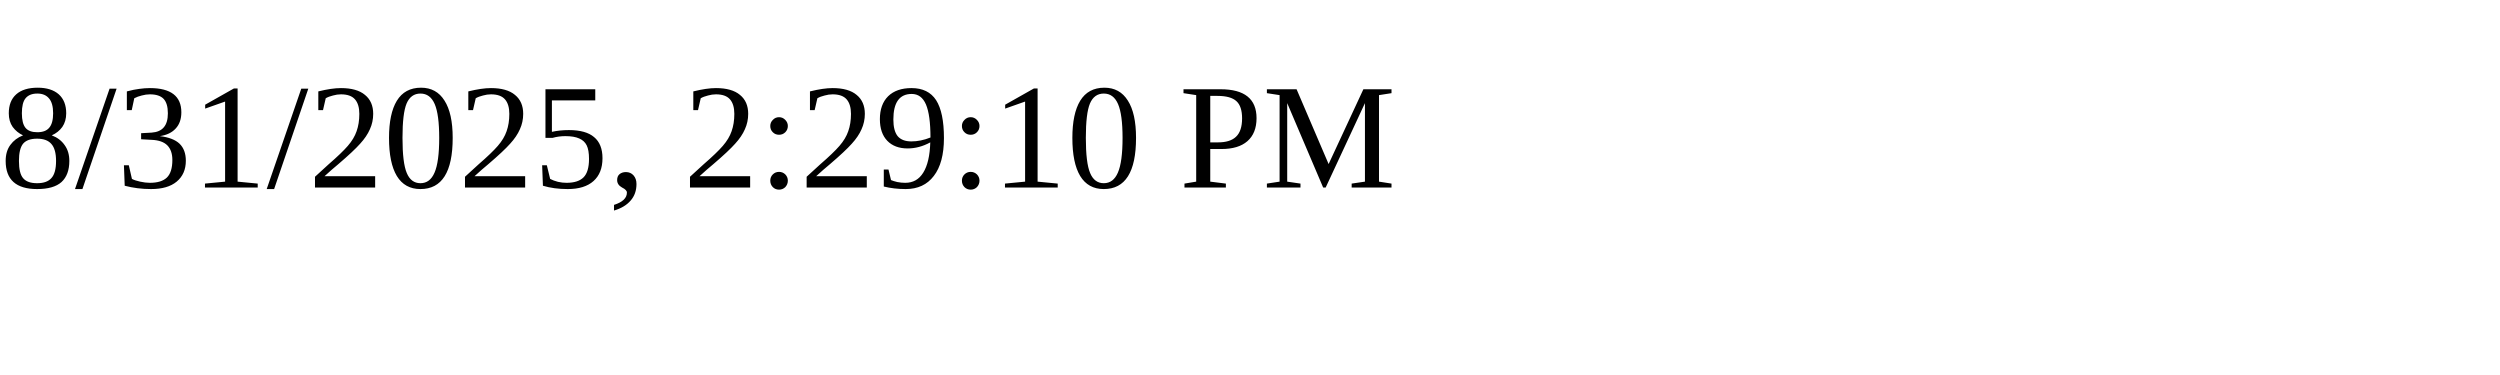
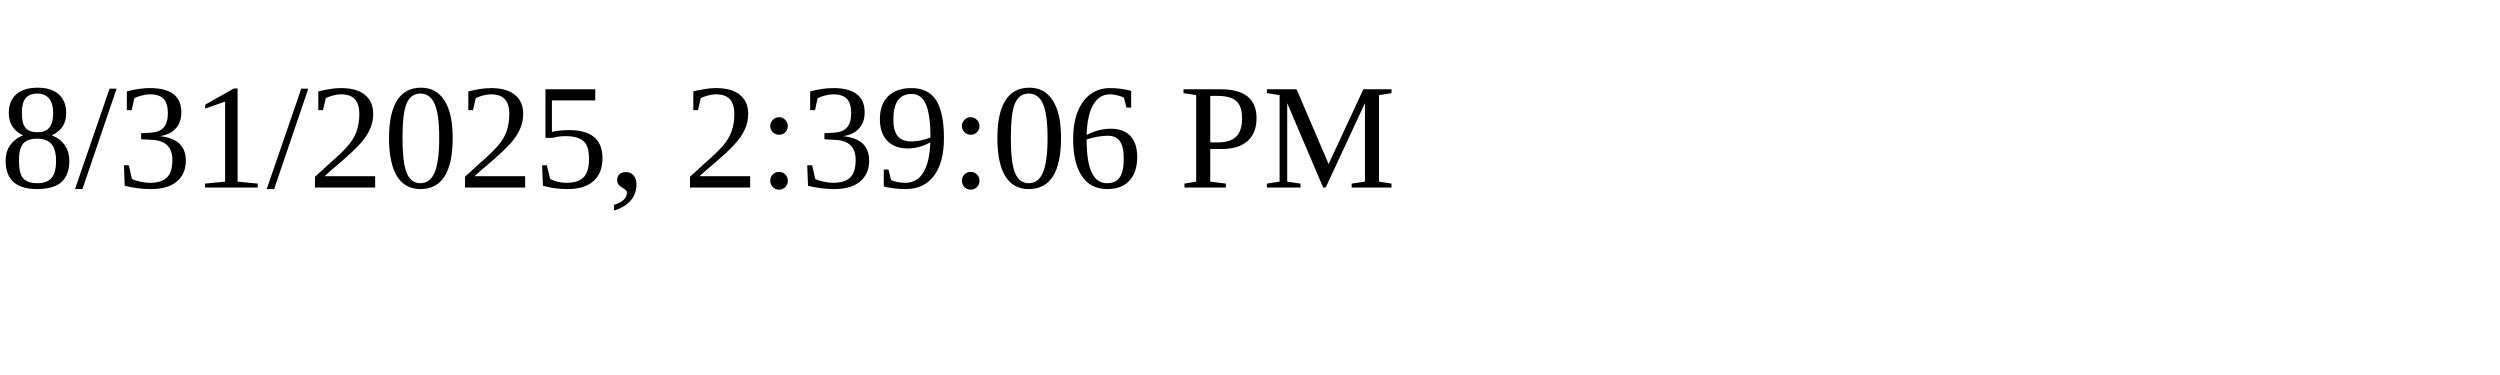
<svg xmlns="http://www.w3.org/2000/svg" height="30" width="200">
-   <text x="0" y="15">8/31/2025, 2:29:10 PM</text>
+   <text x="0" y="15">8/31/2025, 2:39:06 PM</text>
</svg>
